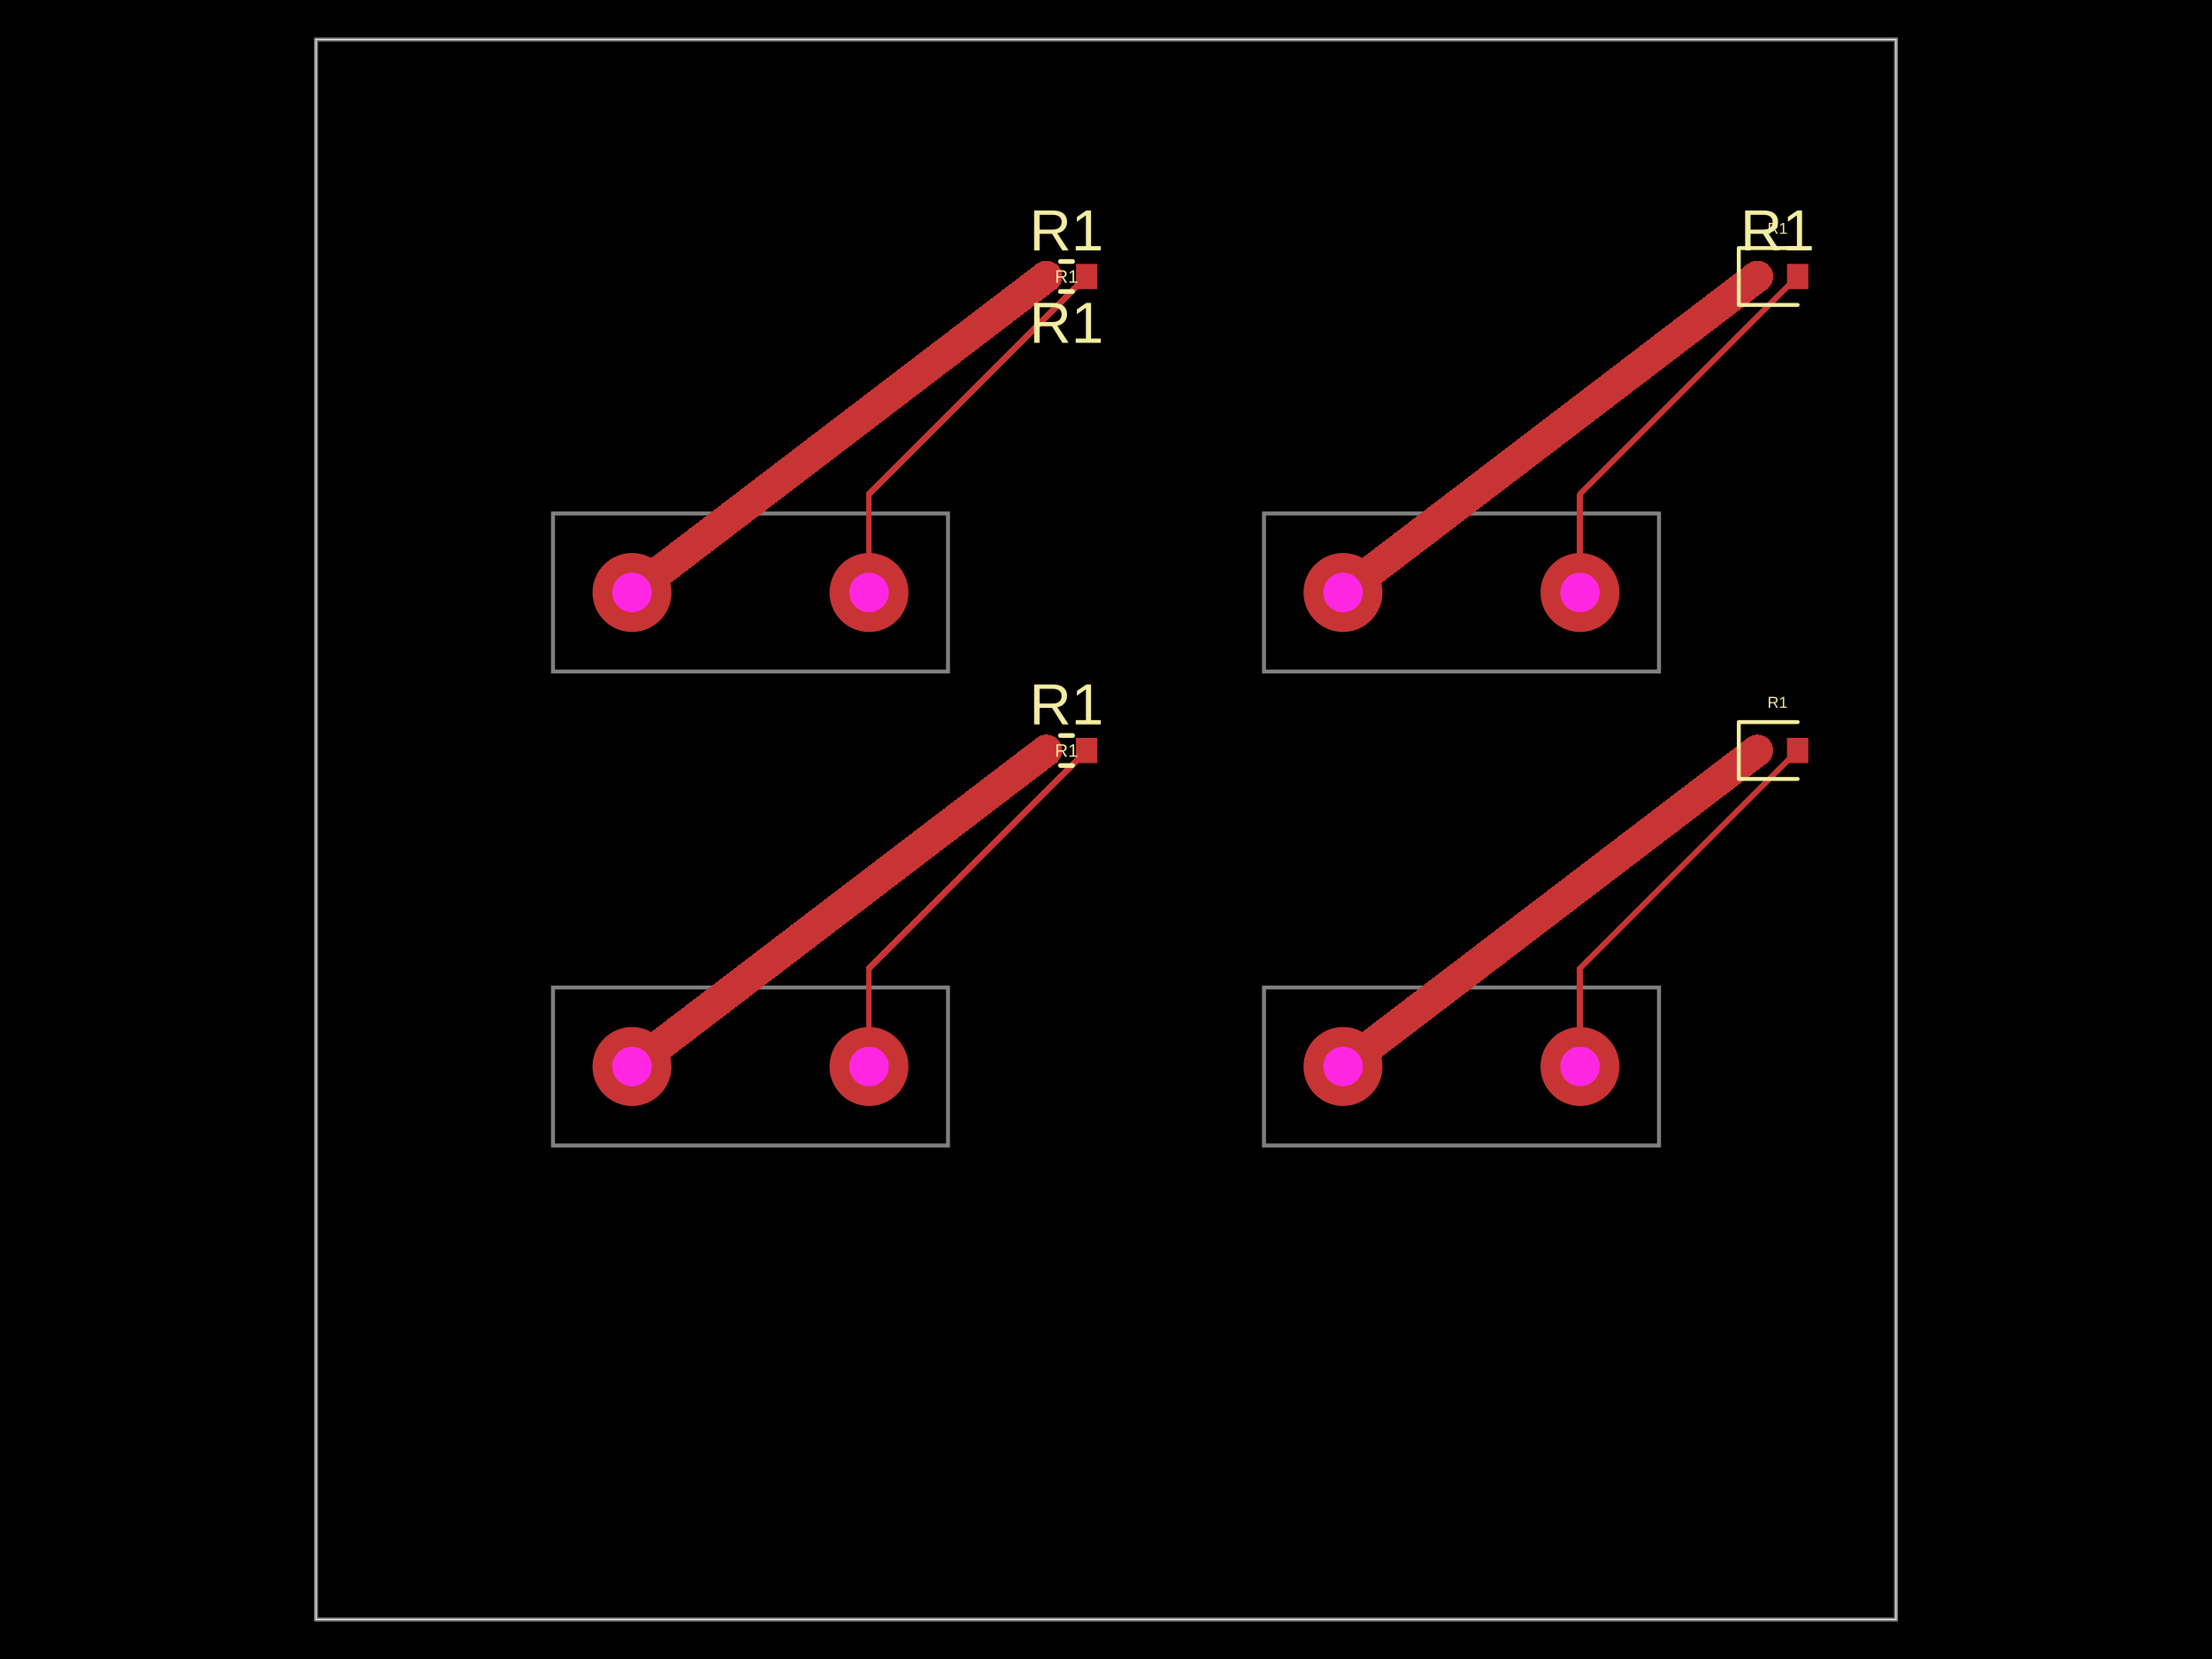
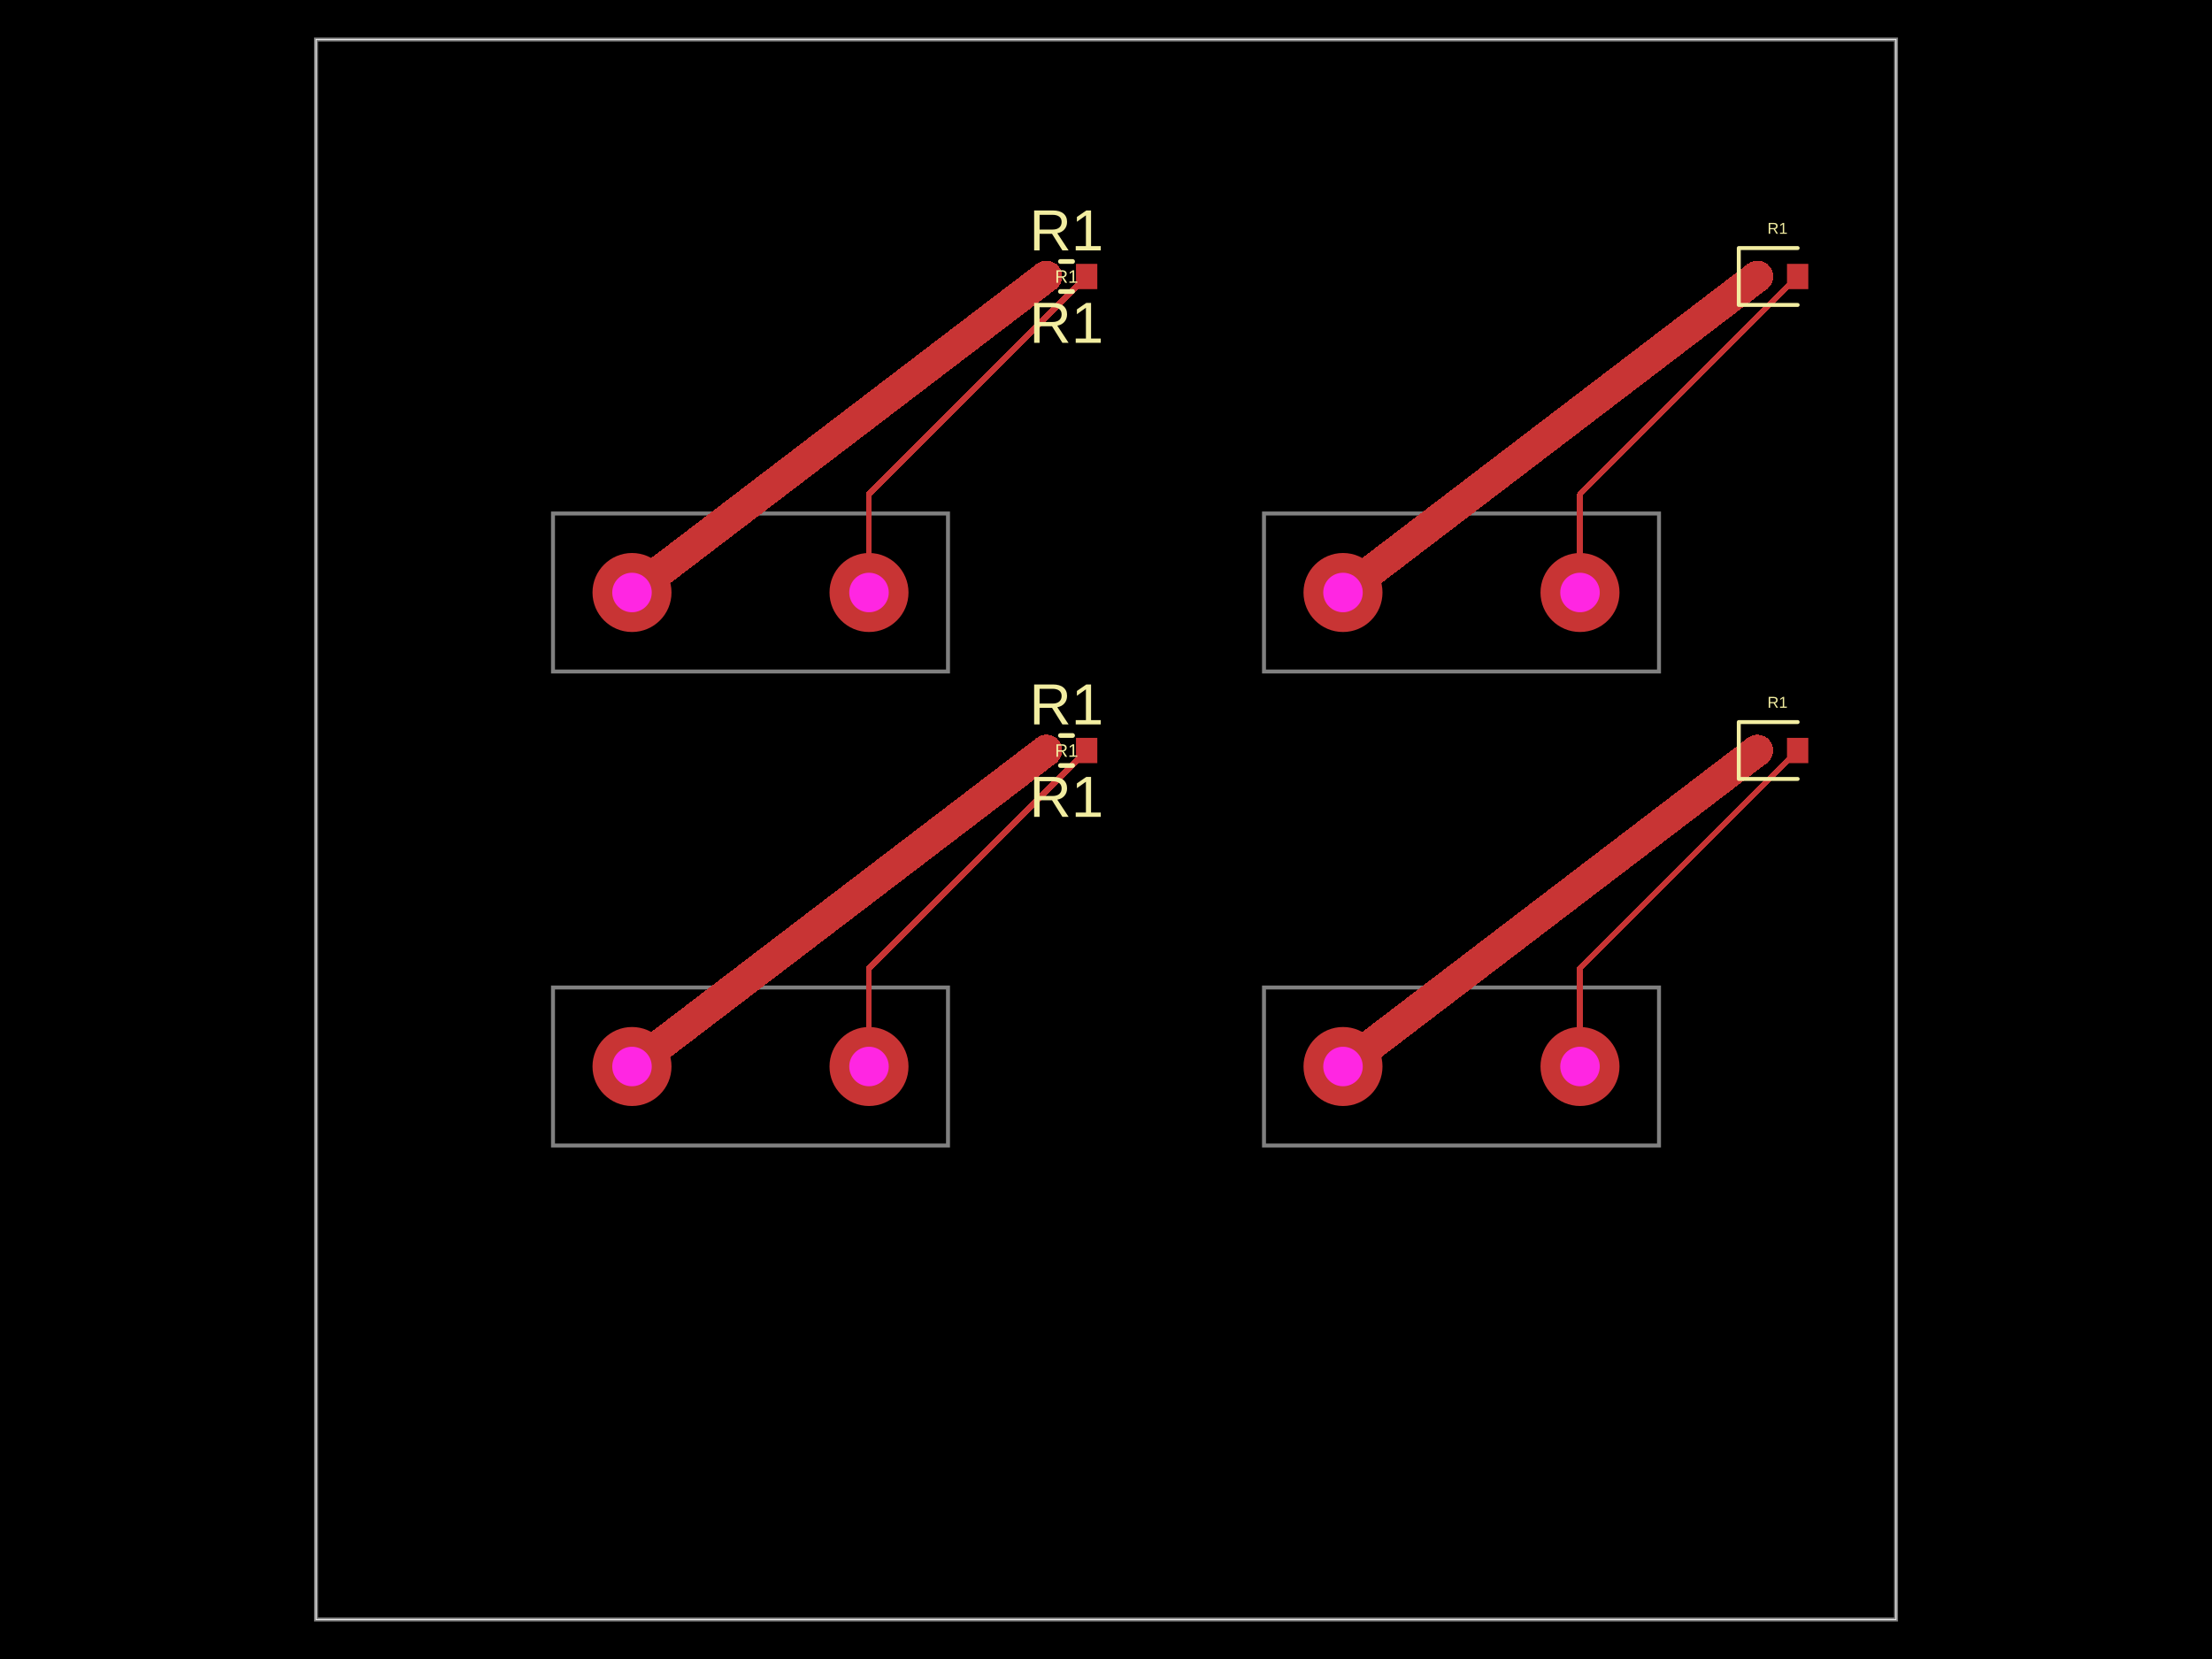
- <svg xmlns="http://www.w3.org/2000/svg" width="800" height="600" data-software-used-string="@tscircuit/core@0.0.968">
+ <svg xmlns="http://www.w3.org/2000/svg" width="800" height="600" data-software-used-string="@tscircuit/core@0.0.973">
  <style />
  <rect class="boundary" x="0" y="0" fill="#000" width="800" height="600" data-type="pcb_background" data-pcb-layer="global" />
  <rect class="pcb-boundary" fill="none" stroke="#fff" stroke-width="0.3" x="114.286" y="14.286" width="571.429" height="571.429" data-type="pcb_boundary" data-pcb-layer="global" />
  <path class="pcb-panel" d="M 114.286 585.714 L 685.714 585.714 L 685.714 14.286 L 114.286 14.286 Z" fill="none" stroke="rgba(255, 255, 255, 0.5)" stroke-width="1.429" data-type="pcb_panel" data-pcb-layer="board" />
  <path class="pcb-board" d="M 200 414.286 L 342.857 414.286 L 342.857 357.143 L 200 357.143 Z" fill="none" stroke="rgba(255, 255, 255, 0.5)" stroke-width="1.429" data-type="pcb_board" data-pcb-layer="board" />
  <path class="pcb-board" d="M 457.143 414.286 L 600 414.286 L 600 357.143 L 457.143 357.143 Z" fill="none" stroke="rgba(255, 255, 255, 0.5)" stroke-width="1.429" data-type="pcb_board" data-pcb-layer="board" />
  <path class="pcb-board" d="M 200 242.857 L 342.857 242.857 L 342.857 185.714 L 200 185.714 Z" fill="none" stroke="rgba(255, 255, 255, 0.5)" stroke-width="1.429" data-type="pcb_board" data-pcb-layer="board" />
  <path class="pcb-board" d="M 457.143 242.857 L 600 242.857 L 600 185.714 L 457.143 185.714 Z" fill="none" stroke="rgba(255, 255, 255, 0.5)" stroke-width="1.429" data-type="pcb_board" data-pcb-layer="board" />
  <rect class="pcb-pad" fill="rgb(200, 52, 52)" x="631.714" y="266.857" width="7.714" height="9.143" data-type="pcb_smtpad" data-pcb-layer="top" />
  <rect class="pcb-pad" fill="rgb(200, 52, 52)" x="646.286" y="266.857" width="7.714" height="9.143" data-type="pcb_smtpad" data-pcb-layer="top" />
  <rect class="pcb-pad" fill="rgb(200, 52, 52)" x="631.714" y="95.429" width="7.714" height="9.143" data-type="pcb_smtpad" data-pcb-layer="top" />
  <rect class="pcb-pad" fill="rgb(200, 52, 52)" x="646.286" y="95.429" width="7.714" height="9.143" data-type="pcb_smtpad" data-pcb-layer="top" />
  <rect class="pcb-pad" fill="rgb(200, 52, 52)" x="374.571" y="266.857" width="7.714" height="9.143" data-type="pcb_smtpad" data-pcb-layer="top" />
  <rect class="pcb-pad" fill="rgb(200, 52, 52)" x="389.143" y="266.857" width="7.714" height="9.143" data-type="pcb_smtpad" data-pcb-layer="top" />
  <rect class="pcb-pad" fill="rgb(200, 52, 52)" x="374.571" y="95.429" width="7.714" height="9.143" data-type="pcb_smtpad" data-pcb-layer="top" />
  <rect class="pcb-pad" fill="rgb(200, 52, 52)" x="389.143" y="95.429" width="7.714" height="9.143" data-type="pcb_smtpad" data-pcb-layer="top" />
  <path class="pcb-trace" stroke="rgb(200, 52, 52)" fill="none" d="M 378.429 271.429 L 378.429 271.429" stroke-width="11.429" stroke-linecap="round" stroke-linejoin="round" shape-rendering="crispEdges" data-type="pcb_trace" data-pcb-layer="top" />
  <path class="pcb-trace" stroke="rgb(200, 52, 52)" fill="none" d="M 378.429 271.429 L 228.571 385.714" stroke-width="11.429" stroke-linecap="round" stroke-linejoin="round" shape-rendering="crispEdges" data-type="pcb_trace" data-pcb-layer="top" />
  <path class="pcb-trace" stroke="rgb(200, 52, 52)" fill="none" d="M 228.571 385.714 L 228.571 385.714" stroke-width="11.429" stroke-linecap="round" stroke-linejoin="round" shape-rendering="crispEdges" data-type="pcb_trace" data-pcb-layer="top" />
  <path class="pcb-trace" stroke="rgb(200, 52, 52)" fill="none" d="M 635.571 271.429 L 635.571 271.429" stroke-width="11.429" stroke-linecap="round" stroke-linejoin="round" shape-rendering="crispEdges" data-type="pcb_trace" data-pcb-layer="top" />
  <path class="pcb-trace" stroke="rgb(200, 52, 52)" fill="none" d="M 635.571 271.429 L 485.714 385.714" stroke-width="11.429" stroke-linecap="round" stroke-linejoin="round" shape-rendering="crispEdges" data-type="pcb_trace" data-pcb-layer="top" />
  <path class="pcb-trace" stroke="rgb(200, 52, 52)" fill="none" d="M 485.714 385.714 L 485.714 385.714" stroke-width="11.429" stroke-linecap="round" stroke-linejoin="round" shape-rendering="crispEdges" data-type="pcb_trace" data-pcb-layer="top" />
  <path class="pcb-trace" stroke="rgb(200, 52, 52)" fill="none" d="M 378.429 100 L 378.429 100" stroke-width="11.429" stroke-linecap="round" stroke-linejoin="round" shape-rendering="crispEdges" data-type="pcb_trace" data-pcb-layer="top" />
  <path class="pcb-trace" stroke="rgb(200, 52, 52)" fill="none" d="M 378.429 100 L 228.571 214.286" stroke-width="11.429" stroke-linecap="round" stroke-linejoin="round" shape-rendering="crispEdges" data-type="pcb_trace" data-pcb-layer="top" />
  <path class="pcb-trace" stroke="rgb(200, 52, 52)" fill="none" d="M 228.571 214.286 L 228.571 214.286" stroke-width="11.429" stroke-linecap="round" stroke-linejoin="round" shape-rendering="crispEdges" data-type="pcb_trace" data-pcb-layer="top" />
  <path class="pcb-trace" stroke="rgb(200, 52, 52)" fill="none" d="M 635.571 100 L 635.571 100" stroke-width="11.429" stroke-linecap="round" stroke-linejoin="round" shape-rendering="crispEdges" data-type="pcb_trace" data-pcb-layer="top" />
  <path class="pcb-trace" stroke="rgb(200, 52, 52)" fill="none" d="M 635.571 100 L 485.714 214.286" stroke-width="11.429" stroke-linecap="round" stroke-linejoin="round" shape-rendering="crispEdges" data-type="pcb_trace" data-pcb-layer="top" />
  <path class="pcb-trace" stroke="rgb(200, 52, 52)" fill="none" d="M 485.714 214.286 L 485.714 214.286" stroke-width="11.429" stroke-linecap="round" stroke-linejoin="round" shape-rendering="crispEdges" data-type="pcb_trace" data-pcb-layer="top" />
  <path class="pcb-trace" stroke="rgb(200, 52, 52)" fill="none" d="M 314.286 385.714 L 314.286 350.143" stroke-width="2.143" stroke-linecap="round" stroke-linejoin="round" shape-rendering="crispEdges" data-type="pcb_trace" data-pcb-layer="top" />
  <path class="pcb-trace" stroke="rgb(200, 52, 52)" fill="none" d="M 314.286 350.143 L 393 271.429" stroke-width="2.143" stroke-linecap="round" stroke-linejoin="round" shape-rendering="crispEdges" data-type="pcb_trace" data-pcb-layer="top" />
  <path class="pcb-trace" stroke="rgb(200, 52, 52)" fill="none" d="M 571.429 385.714 L 571.429 350.143" stroke-width="2.143" stroke-linecap="round" stroke-linejoin="round" shape-rendering="crispEdges" data-type="pcb_trace" data-pcb-layer="top" />
  <path class="pcb-trace" stroke="rgb(200, 52, 52)" fill="none" d="M 571.429 350.143 L 650.143 271.429" stroke-width="2.143" stroke-linecap="round" stroke-linejoin="round" shape-rendering="crispEdges" data-type="pcb_trace" data-pcb-layer="top" />
  <path class="pcb-trace" stroke="rgb(200, 52, 52)" fill="none" d="M 314.286 214.286 L 314.286 178.714" stroke-width="2.143" stroke-linecap="round" stroke-linejoin="round" shape-rendering="crispEdges" data-type="pcb_trace" data-pcb-layer="top" />
  <path class="pcb-trace" stroke="rgb(200, 52, 52)" fill="none" d="M 314.286 178.714 L 393 100" stroke-width="2.143" stroke-linecap="round" stroke-linejoin="round" shape-rendering="crispEdges" data-type="pcb_trace" data-pcb-layer="top" />
  <path class="pcb-trace" stroke="rgb(200, 52, 52)" fill="none" d="M 571.429 214.286 L 571.429 178.714" stroke-width="2.143" stroke-linecap="round" stroke-linejoin="round" shape-rendering="crispEdges" data-type="pcb_trace" data-pcb-layer="top" />
  <path class="pcb-trace" stroke="rgb(200, 52, 52)" fill="none" d="M 571.429 178.714 L 650.143 100" stroke-width="2.143" stroke-linecap="round" stroke-linejoin="round" shape-rendering="crispEdges" data-type="pcb_trace" data-pcb-layer="top" />
  <path class="pcb-silkscreen pcb-silkscreen-top" d="M 650.143 261.143 L 628.857 261.143 L 628.857 281.714 L 650.143 281.714" fill="none" stroke="#f2eda1" stroke-width="1.429" stroke-linecap="round" stroke-linejoin="round" data-pcb-component-id="pcb_component_2" data-pcb-silkscreen-path-id="pcb_silkscreen_path_0" data-type="pcb_silkscreen_path" data-pcb-layer="top" />
  <text x="0" y="0" dx="0" dy="0" fill="#f2eda1" font-family="Arial, sans-serif" font-size="5.714" text-anchor="middle" dominant-baseline="central" transform="matrix(1,0,0,1,642.8571,254)" class="pcb-silkscreen-text pcb-silkscreen-top" data-pcb-silkscreen-text-id="pcb_component_2" stroke="none" data-type="pcb_silkscreen_text" data-pcb-layer="top">R1</text>
  <path class="pcb-silkscreen pcb-silkscreen-top" d="M 650.143 89.714 L 628.857 89.714 L 628.857 110.286 L 650.143 110.286" fill="none" stroke="#f2eda1" stroke-width="1.429" stroke-linecap="round" stroke-linejoin="round" data-pcb-component-id="pcb_component_6" data-pcb-silkscreen-path-id="pcb_silkscreen_path_1" data-type="pcb_silkscreen_path" data-pcb-layer="top" />
  <text x="0" y="0" dx="0" dy="0" fill="#f2eda1" font-family="Arial, sans-serif" font-size="5.714" text-anchor="middle" dominant-baseline="central" transform="matrix(1,0,0,1,642.8571,82.57143)" class="pcb-silkscreen-text pcb-silkscreen-top" data-pcb-silkscreen-text-id="pcb_component_6" stroke="none" data-type="pcb_silkscreen_text" data-pcb-layer="top">R1</text>
  <path class="pcb-silkscreen pcb-silkscreen-top" d="M 383.519 266 L 387.909 266" fill="none" stroke="#f2eda1" stroke-width="1.714" stroke-linecap="round" stroke-linejoin="round" data-pcb-component-id="pcb_component_0" data-pcb-silkscreen-path-id="pcb_silkscreen_path_2" data-type="pcb_silkscreen_path" data-pcb-layer="top" />
  <path class="pcb-silkscreen pcb-silkscreen-top" d="M 383.519 276.857 L 387.909 276.857" fill="none" stroke="#f2eda1" stroke-width="1.714" stroke-linecap="round" stroke-linejoin="round" data-pcb-component-id="pcb_component_0" data-pcb-silkscreen-path-id="pcb_silkscreen_path_3" data-type="pcb_silkscreen_path" data-pcb-layer="top" />
  <text x="0" y="0" dx="0" dy="0" fill="#f2eda1" font-family="Arial, sans-serif" font-size="6.571" text-anchor="middle" dominant-baseline="central" transform="matrix(1,0,0,1,385.7143,271.4286)" class="pcb-silkscreen-text pcb-silkscreen-top" data-pcb-silkscreen-text-id="pcb_component_0" stroke="none" data-type="pcb_silkscreen_text" data-pcb-layer="top">R1</text>
  <text x="0" y="0" dx="0" dy="0" fill="#f2eda1" font-family="Arial, sans-serif" font-size="21" text-anchor="middle" dominant-baseline="central" transform="matrix(1,0,0,1,385.7143,254.7143)" class="pcb-silkscreen-text pcb-silkscreen-top" data-pcb-silkscreen-text-id="pcb_component_0" stroke="none" data-type="pcb_silkscreen_text" data-pcb-layer="top">R1</text>
-   <text x="0" y="0" dx="0" dy="0" fill="#f2eda1" font-family="Arial, sans-serif" font-size="21" text-anchor="middle" dominant-baseline="central" transform="matrix(1,0,0,1,642.8571,83.28571)" class="pcb-silkscreen-text pcb-silkscreen-top" data-pcb-silkscreen-text-id="pcb_component_0" stroke="none" data-type="pcb_silkscreen_text" data-pcb-layer="top">R1</text>
+   <text x="0" y="0" dx="0" dy="0" fill="#f2eda1" font-family="Arial, sans-serif" font-size="21" text-anchor="middle" dominant-baseline="central" transform="matrix(1,0,0,1,385.7143,288.1429)" class="pcb-silkscreen-text pcb-silkscreen-top" data-pcb-silkscreen-text-id="pcb_component_0" stroke="none" data-type="pcb_silkscreen_text" data-pcb-layer="top">R1</text>
  <path class="pcb-silkscreen pcb-silkscreen-top" d="M 383.519 94.571 L 387.909 94.571" fill="none" stroke="#f2eda1" stroke-width="1.714" stroke-linecap="round" stroke-linejoin="round" data-pcb-component-id="pcb_component_4" data-pcb-silkscreen-path-id="pcb_silkscreen_path_4" data-type="pcb_silkscreen_path" data-pcb-layer="top" />
  <path class="pcb-silkscreen pcb-silkscreen-top" d="M 383.519 105.429 L 387.909 105.429" fill="none" stroke="#f2eda1" stroke-width="1.714" stroke-linecap="round" stroke-linejoin="round" data-pcb-component-id="pcb_component_4" data-pcb-silkscreen-path-id="pcb_silkscreen_path_5" data-type="pcb_silkscreen_path" data-pcb-layer="top" />
  <text x="0" y="0" dx="0" dy="0" fill="#f2eda1" font-family="Arial, sans-serif" font-size="6.571" text-anchor="middle" dominant-baseline="central" transform="matrix(1,0,0,1,385.7143,100)" class="pcb-silkscreen-text pcb-silkscreen-top" data-pcb-silkscreen-text-id="pcb_component_4" stroke="none" data-type="pcb_silkscreen_text" data-pcb-layer="top">R1</text>
  <text x="0" y="0" dx="0" dy="0" fill="#f2eda1" font-family="Arial, sans-serif" font-size="21" text-anchor="middle" dominant-baseline="central" transform="matrix(1,0,0,1,385.7143,83.28571)" class="pcb-silkscreen-text pcb-silkscreen-top" data-pcb-silkscreen-text-id="pcb_component_4" stroke="none" data-type="pcb_silkscreen_text" data-pcb-layer="top">R1</text>
  <text x="0" y="0" dx="0" dy="0" fill="#f2eda1" font-family="Arial, sans-serif" font-size="21" text-anchor="middle" dominant-baseline="central" transform="matrix(1,0,0,1,385.7143,116.7143)" class="pcb-silkscreen-text pcb-silkscreen-top" data-pcb-silkscreen-text-id="pcb_component_4" stroke="none" data-type="pcb_silkscreen_text" data-pcb-layer="top">R1</text>
  <g data-type="pcb_plated_hole" data-pcb-layer="through">
    <circle class="pcb-hole-outer" fill="rgb(200, 52, 52)" cx="228.571" cy="385.714" r="14.286" data-type="pcb_plated_hole" data-pcb-layer="top" />
    <circle class="pcb-hole-inner" fill="#FF26E2" cx="228.571" cy="385.714" r="7.143" data-type="pcb_plated_hole_drill" data-pcb-layer="drill" />
  </g>
  <g data-type="pcb_plated_hole" data-pcb-layer="through">
    <circle class="pcb-hole-outer" fill="rgb(200, 52, 52)" cx="314.286" cy="385.714" r="14.286" data-type="pcb_plated_hole" data-pcb-layer="top" />
    <circle class="pcb-hole-inner" fill="#FF26E2" cx="314.286" cy="385.714" r="7.143" data-type="pcb_plated_hole_drill" data-pcb-layer="drill" />
  </g>
  <g data-type="pcb_plated_hole" data-pcb-layer="through">
    <circle class="pcb-hole-outer" fill="rgb(200, 52, 52)" cx="485.714" cy="385.714" r="14.286" data-type="pcb_plated_hole" data-pcb-layer="top" />
    <circle class="pcb-hole-inner" fill="#FF26E2" cx="485.714" cy="385.714" r="7.143" data-type="pcb_plated_hole_drill" data-pcb-layer="drill" />
  </g>
  <g data-type="pcb_plated_hole" data-pcb-layer="through">
    <circle class="pcb-hole-outer" fill="rgb(200, 52, 52)" cx="571.429" cy="385.714" r="14.286" data-type="pcb_plated_hole" data-pcb-layer="top" />
    <circle class="pcb-hole-inner" fill="#FF26E2" cx="571.429" cy="385.714" r="7.143" data-type="pcb_plated_hole_drill" data-pcb-layer="drill" />
  </g>
  <g data-type="pcb_plated_hole" data-pcb-layer="through">
    <circle class="pcb-hole-outer" fill="rgb(200, 52, 52)" cx="228.571" cy="214.286" r="14.286" data-type="pcb_plated_hole" data-pcb-layer="top" />
    <circle class="pcb-hole-inner" fill="#FF26E2" cx="228.571" cy="214.286" r="7.143" data-type="pcb_plated_hole_drill" data-pcb-layer="drill" />
  </g>
  <g data-type="pcb_plated_hole" data-pcb-layer="through">
    <circle class="pcb-hole-outer" fill="rgb(200, 52, 52)" cx="314.286" cy="214.286" r="14.286" data-type="pcb_plated_hole" data-pcb-layer="top" />
    <circle class="pcb-hole-inner" fill="#FF26E2" cx="314.286" cy="214.286" r="7.143" data-type="pcb_plated_hole_drill" data-pcb-layer="drill" />
  </g>
  <g data-type="pcb_plated_hole" data-pcb-layer="through">
    <circle class="pcb-hole-outer" fill="rgb(200, 52, 52)" cx="485.714" cy="214.286" r="14.286" data-type="pcb_plated_hole" data-pcb-layer="top" />
    <circle class="pcb-hole-inner" fill="#FF26E2" cx="485.714" cy="214.286" r="7.143" data-type="pcb_plated_hole_drill" data-pcb-layer="drill" />
  </g>
  <g data-type="pcb_plated_hole" data-pcb-layer="through">
    <circle class="pcb-hole-outer" fill="rgb(200, 52, 52)" cx="571.429" cy="214.286" r="14.286" data-type="pcb_plated_hole" data-pcb-layer="top" />
    <circle class="pcb-hole-inner" fill="#FF26E2" cx="571.429" cy="214.286" r="7.143" data-type="pcb_plated_hole_drill" data-pcb-layer="drill" />
  </g>
</svg>
